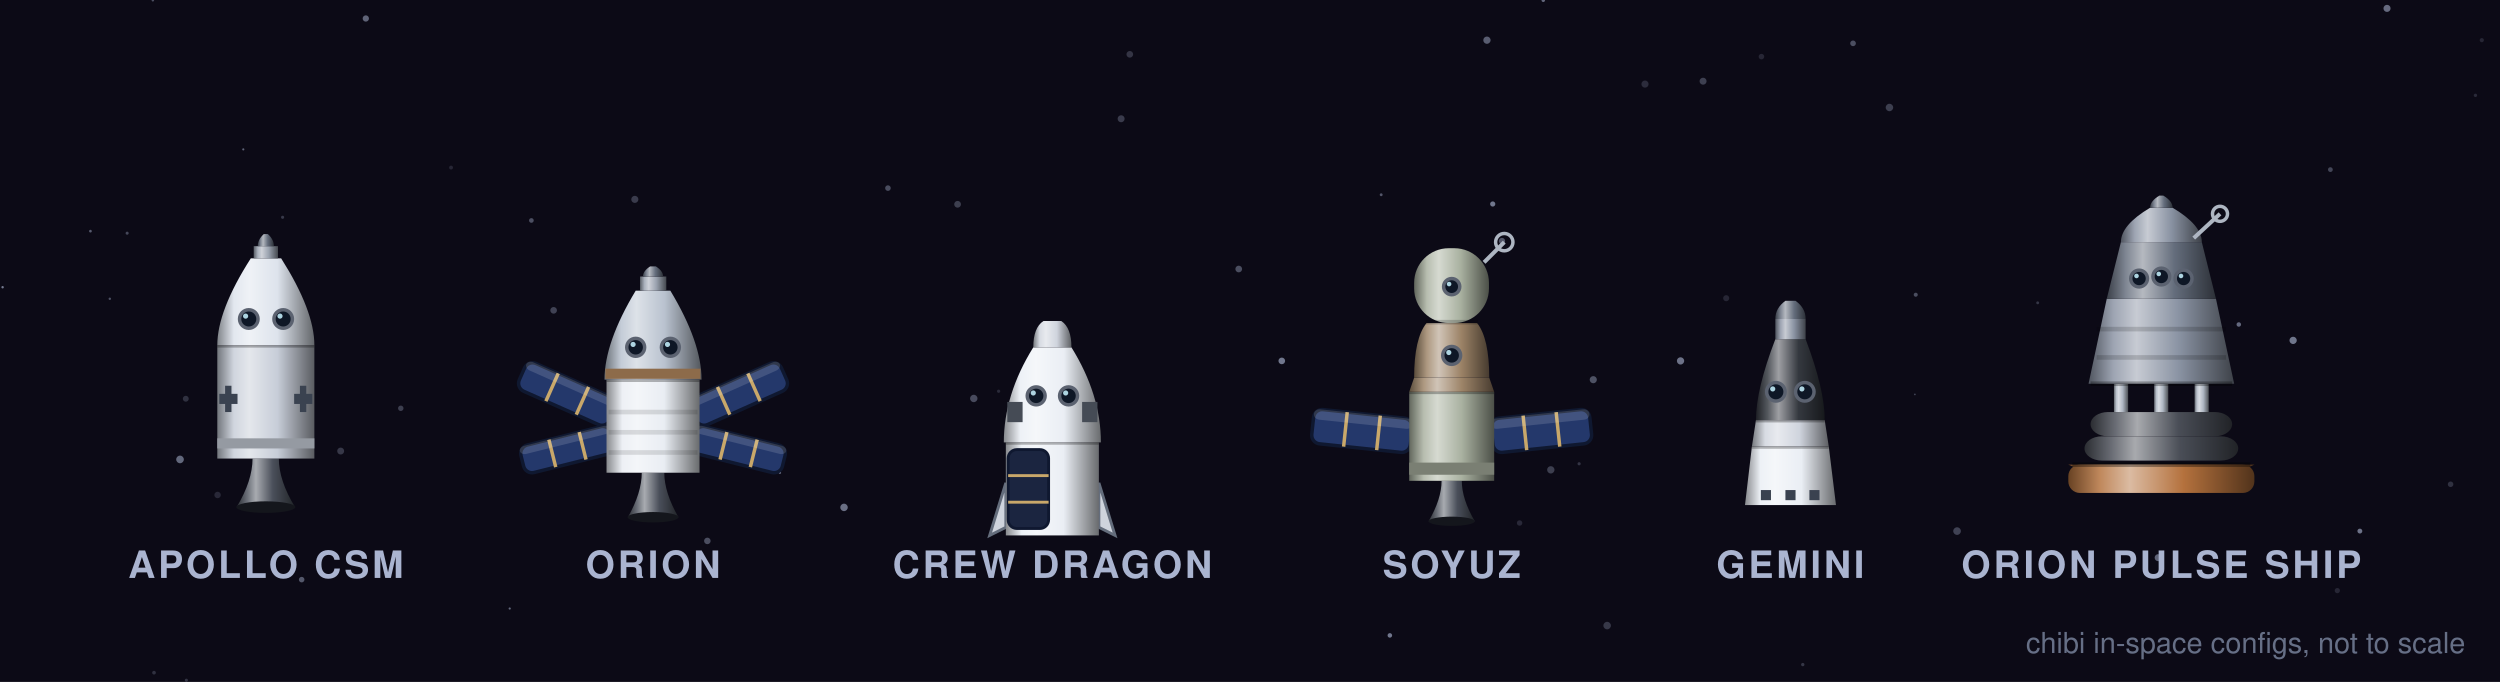
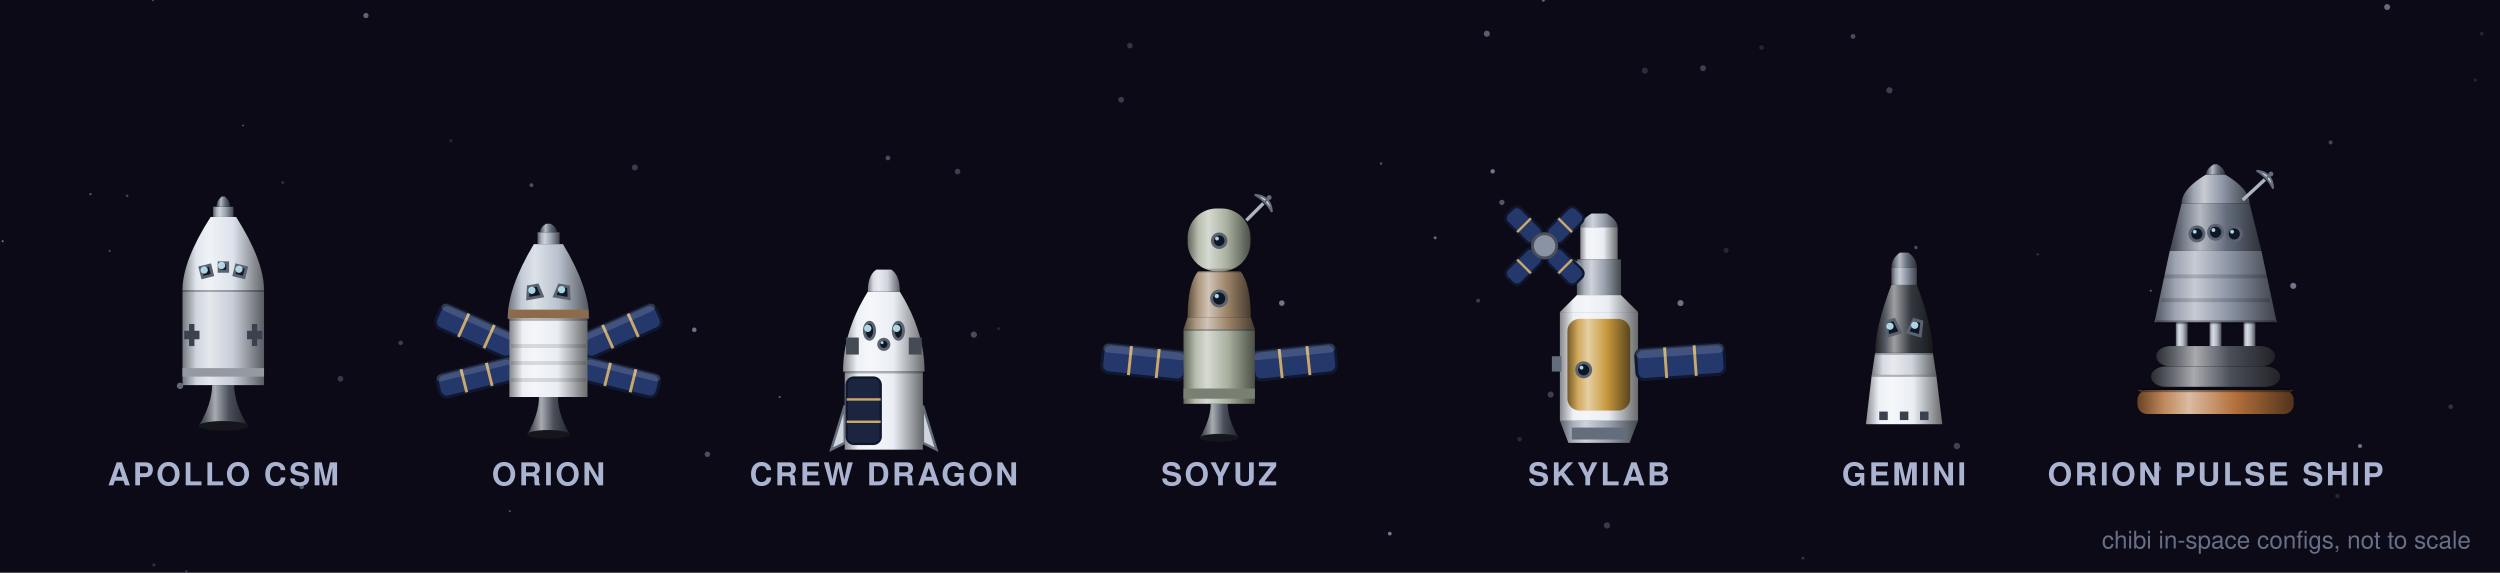
- <svg xmlns="http://www.w3.org/2000/svg" viewBox="0 0 865.2 236" width="865.2" height="236">
+ <svg xmlns="http://www.w3.org/2000/svg" viewBox="0 0 1030.2 236" width="1030.2" height="236">
  <defs>
    <linearGradient id="cap-g4a4f5a" x1="0" y1="0" x2="1" y2="0">
      <stop offset="0" stop-color="#2b2e34" />
      <stop offset="0.17" stop-color="#676b74" />
      <stop offset="0.33" stop-color="#a8abb0" />
      <stop offset="0.62" stop-color="#4a4f5a" />
      <stop offset="1" stop-color="#212428" />
    </linearGradient>
    <linearGradient id="cap-gc7cdd8" x1="0" y1="0" x2="1" y2="0">
      <stop offset="0" stop-color="#73777d" />
      <stop offset="0.17" stop-color="#d0d5de" />
      <stop offset="0.33" stop-color="#e4e7ec" />
      <stop offset="0.62" stop-color="#c7cdd8" />
      <stop offset="1" stop-color="#5a5c61" />
    </linearGradient>
    <linearGradient id="cap-gdde3ec" x1="0" y1="0" x2="1" y2="0">
      <stop offset="0" stop-color="#808489" />
      <stop offset="0.17" stop-color="#e2e7ef" />
      <stop offset="0.33" stop-color="#eff2f6" />
      <stop offset="0.62" stop-color="#dde3ec" />
      <stop offset="1" stop-color="#63666a" />
    </linearGradient>
    <linearGradient id="cap-g9aa2af" x1="0" y1="0" x2="1" y2="0">
      <stop offset="0" stop-color="#595e66" />
      <stop offset="0.17" stop-color="#aab1bc" />
      <stop offset="0.33" stop-color="#cfd2d9" />
      <stop offset="0.62" stop-color="#9aa2af" />
      <stop offset="1" stop-color="#45494f" />
    </linearGradient>
    <linearGradient id="cap-g646d7c" x1="0" y1="0" x2="1" y2="0">
      <stop offset="0" stop-color="#3a3f48" />
      <stop offset="0.17" stop-color="#7d8491" />
      <stop offset="0.33" stop-color="#b5b9c0" />
      <stop offset="0.62" stop-color="#646d7c" />
      <stop offset="1" stop-color="#2d3138" />
    </linearGradient>
    <linearGradient id="cor-g4a4f5a" x1="0" y1="0" x2="1" y2="0">
      <stop offset="0" stop-color="#2b2e34" />
      <stop offset="0.17" stop-color="#676b74" />
      <stop offset="0.33" stop-color="#a8abb0" />
      <stop offset="0.62" stop-color="#4a4f5a" />
      <stop offset="1" stop-color="#212428" />
    </linearGradient>
    <linearGradient id="cor-ge9edf3" x1="0" y1="0" x2="1" y2="0">
      <stop offset="0" stop-color="#87898d" />
      <stop offset="0.17" stop-color="#edf0f5" />
      <stop offset="0.33" stop-color="#f4f6f9" />
      <stop offset="0.62" stop-color="#e9edf3" />
      <stop offset="1" stop-color="#696b6d" />
    </linearGradient>
    <linearGradient id="cor-gb9c2cf" x1="0" y1="0" x2="1" y2="0">
      <stop offset="0" stop-color="#6b7178" />
      <stop offset="0.17" stop-color="#c4ccd7" />
      <stop offset="0.33" stop-color="#dde2e8" />
      <stop offset="0.62" stop-color="#b9c2cf" />
      <stop offset="1" stop-color="#53575d" />
    </linearGradient>
    <linearGradient id="cor-g9aa2af" x1="0" y1="0" x2="1" y2="0">
      <stop offset="0" stop-color="#595e66" />
      <stop offset="0.17" stop-color="#aab1bc" />
      <stop offset="0.33" stop-color="#cfd2d9" />
      <stop offset="0.62" stop-color="#9aa2af" />
      <stop offset="1" stop-color="#45494f" />
    </linearGradient>
    <linearGradient id="cor-g646d7c" x1="0" y1="0" x2="1" y2="0">
      <stop offset="0" stop-color="#3a3f48" />
      <stop offset="0.17" stop-color="#7d8491" />
      <stop offset="0.33" stop-color="#b5b9c0" />
      <stop offset="0.62" stop-color="#646d7c" />
      <stop offset="1" stop-color="#2d3138" />
    </linearGradient>
    <linearGradient id="cdr-geaeef4" x1="0" y1="0" x2="1" y2="0">
      <stop offset="0" stop-color="#888a8e" />
      <stop offset="0.17" stop-color="#edf1f6" />
      <stop offset="0.33" stop-color="#f5f7fa" />
      <stop offset="0.62" stop-color="#eaeef4" />
      <stop offset="1" stop-color="#696b6e" />
    </linearGradient>
    <linearGradient id="cdr-gcfd4dd" x1="0" y1="0" x2="1" y2="0">
      <stop offset="0" stop-color="#787b80" />
      <stop offset="0.17" stop-color="#d7dbe2" />
      <stop offset="0.33" stop-color="#e8eaef" />
      <stop offset="0.62" stop-color="#cfd4dd" />
      <stop offset="1" stop-color="#5d5f63" />
    </linearGradient>
    <linearGradient id="csz-g4a4f5a" x1="0" y1="0" x2="1" y2="0">
      <stop offset="0" stop-color="#2b2e34" />
      <stop offset="0.17" stop-color="#676b74" />
      <stop offset="0.33" stop-color="#a8abb0" />
      <stop offset="0.62" stop-color="#4a4f5a" />
      <stop offset="1" stop-color="#212428" />
    </linearGradient>
    <linearGradient id="csz-ga9b1a0" x1="0" y1="0" x2="1" y2="0">
      <stop offset="0" stop-color="#62675d" />
      <stop offset="0.17" stop-color="#b7bdaf" />
      <stop offset="0.33" stop-color="#d6dad1" />
      <stop offset="0.62" stop-color="#a9b1a0" />
      <stop offset="1" stop-color="#4c5048" />
    </linearGradient>
    <linearGradient id="csz-g9d8468" x1="0" y1="0" x2="1" y2="0">
      <stop offset="0" stop-color="#5b4d3c" />
      <stop offset="0.17" stop-color="#ad9880" />
      <stop offset="0.33" stop-color="#d0c4b7" />
      <stop offset="0.62" stop-color="#9d8468" />
      <stop offset="1" stop-color="#473b2f" />
    </linearGradient>
+     <linearGradient id="csk-g9aa2af" x1="0" y1="0" x2="1" y2="0">
+       <stop offset="0" stop-color="#595e66" />
+       <stop offset="0.17" stop-color="#aab1bc" />
+       <stop offset="0.33" stop-color="#cfd2d9" />
+       <stop offset="0.62" stop-color="#9aa2af" />
+       <stop offset="1" stop-color="#45494f" />
+     </linearGradient>
+     <linearGradient id="csk-ge9edf3" x1="0" y1="0" x2="1" y2="0">
+       <stop offset="0" stop-color="#87898d" />
+       <stop offset="0.17" stop-color="#edf0f5" />
+       <stop offset="0.33" stop-color="#f4f6f9" />
+       <stop offset="0.62" stop-color="#e9edf3" />
+       <stop offset="1" stop-color="#696b6d" />
+     </linearGradient>
+     <linearGradient id="csk-gc99a3f" x1="0" y1="0" x2="1" y2="0">
+       <stop offset="0" stop-color="#755925" />
+       <stop offset="0.17" stop-color="#d2aa5e" />
+       <stop offset="0.33" stop-color="#e5cfa3" />
+       <stop offset="0.62" stop-color="#c99a3f" />
+       <stop offset="1" stop-color="#5a451c" />
+     </linearGradient>
    <linearGradient id="cgm-geaeef4" x1="0" y1="0" x2="1" y2="0">
      <stop offset="0" stop-color="#888a8e" />
      <stop offset="0.17" stop-color="#edf1f6" />
      <stop offset="0.33" stop-color="#f5f7fa" />
      <stop offset="0.62" stop-color="#eaeef4" />
      <stop offset="1" stop-color="#696b6e" />
    </linearGradient>
    <linearGradient id="cgm-gcfd4dd" x1="0" y1="0" x2="1" y2="0">
      <stop offset="0" stop-color="#787b80" />
      <stop offset="0.17" stop-color="#d7dbe2" />
      <stop offset="0.33" stop-color="#e8eaef" />
      <stop offset="0.62" stop-color="#cfd4dd" />
      <stop offset="1" stop-color="#5d5f63" />
    </linearGradient>
    <linearGradient id="cgm-g34383f" x1="0" y1="0" x2="1" y2="0">
      <stop offset="0" stop-color="#1e2025" />
      <stop offset="0.17" stop-color="#54585e" />
      <stop offset="0.33" stop-color="#9e9fa3" />
      <stop offset="0.62" stop-color="#34383f" />
      <stop offset="1" stop-color="#17191c" />
    </linearGradient>
    <linearGradient id="cgm-g8a93a3" x1="0" y1="0" x2="1" y2="0">
      <stop offset="0" stop-color="#50555f" />
      <stop offset="0.17" stop-color="#9da4b2" />
      <stop offset="0.33" stop-color="#c7cbd3" />
      <stop offset="0.62" stop-color="#8a93a3" />
      <stop offset="1" stop-color="#3e4249" />
    </linearGradient>
    <linearGradient id="cgm-g646d7c" x1="0" y1="0" x2="1" y2="0">
      <stop offset="0" stop-color="#3a3f48" />
      <stop offset="0.17" stop-color="#7d8491" />
      <stop offset="0.33" stop-color="#b5b9c0" />
      <stop offset="0.62" stop-color="#646d7c" />
      <stop offset="1" stop-color="#2d3138" />
    </linearGradient>
    <linearGradient id="cop-gb4713d" x1="0" y1="0" x2="1" y2="0">
      <stop offset="0" stop-color="#684223" />
      <stop offset="0.17" stop-color="#c0885c" />
      <stop offset="0.33" stop-color="#dbbba2" />
      <stop offset="0.62" stop-color="#b4713d" />
      <stop offset="1" stop-color="#51331b" />
    </linearGradient>
    <linearGradient id="cop-g4a4e57" x1="0" y1="0" x2="1" y2="0">
      <stop offset="0" stop-color="#2b2d32" />
      <stop offset="0.17" stop-color="#676a72" />
      <stop offset="0.33" stop-color="#a8aaae" />
      <stop offset="0.62" stop-color="#4a4e57" />
      <stop offset="1" stop-color="#212327" />
    </linearGradient>
    <linearGradient id="cop-gaeb6c2" x1="0" y1="0" x2="1" y2="0">
      <stop offset="0" stop-color="#656a71" />
      <stop offset="0.17" stop-color="#bbc2cc" />
      <stop offset="0.33" stop-color="#d8dce2" />
      <stop offset="0.62" stop-color="#aeb6c2" />
      <stop offset="1" stop-color="#4e5257" />
    </linearGradient>
    <linearGradient id="cop-g8a93a3" x1="0" y1="0" x2="1" y2="0">
      <stop offset="0" stop-color="#50555f" />
      <stop offset="0.17" stop-color="#9da4b2" />
      <stop offset="0.33" stop-color="#c7cbd3" />
      <stop offset="0.62" stop-color="#8a93a3" />
      <stop offset="1" stop-color="#3e4249" />
    </linearGradient>
    <linearGradient id="cop-g646d7c" x1="0" y1="0" x2="1" y2="0">
      <stop offset="0" stop-color="#3a3f48" />
      <stop offset="0.17" stop-color="#7d8491" />
      <stop offset="0.33" stop-color="#b5b9c0" />
      <stop offset="0.62" stop-color="#646d7c" />
      <stop offset="1" stop-color="#2d3138" />
    </linearGradient>
  </defs>
-   <rect width="865.2" height="236" fill="#0c0a16" />
-   <circle cx="516.6" cy="70.6" r="0.90" fill="#aab4d0" opacity="0.64" />
-   <circle cx="581.6" cy="124.9" r="1.26" fill="#aab4d0" opacity="0.61" />
-   <circle cx="64.5" cy="235.4" r="0.53" fill="#aab4d0" opacity="0.25" />
-   <circle cx="858.9" cy="13.9" r="0.72" fill="#aab4d0" opacity="0.17" />
-   <circle cx="62.3" cy="159.0" r="1.32" fill="#aab4d0" opacity="0.55" />
-   <circle cx="641.3" cy="15.0" r="0.98" fill="#aab4d0" opacity="0.40" />
-   <circle cx="176.4" cy="210.6" r="0.38" fill="#aab4d0" opacity="0.55" />
-   <circle cx="126.6" cy="6.4" r="1.09" fill="#aab4d0" opacity="0.52" />
-   <circle cx="746.9" cy="193.0" r="1.22" fill="#aab4d0" opacity="0.52" />
-   <circle cx="31.3" cy="80.0" r="0.47" fill="#aab4d0" opacity="0.48" />
-   <circle cx="331.4" cy="70.7" r="1.17" fill="#aab4d0" opacity="0.31" />
-   <circle cx="756.6" cy="131.7" r="0.52" fill="#aab4d0" opacity="0.38" />
-   <circle cx="496.7" cy="98.0" r="0.63" fill="#aab4d0" opacity="0.57" />
-   <circle cx="519.8" cy="83.4" r="1.09" fill="#aab4d0" opacity="0.44" />
-   <circle cx="345.6" cy="135.4" r="0.56" fill="#aab4d0" opacity="0.19" />
-   <circle cx="511.6" cy="123.9" r="0.80" fill="#aab4d0" opacity="0.30" />
-   <circle cx="391.0" cy="18.8" r="1.15" fill="#aab4d0" opacity="0.25" />
-   <circle cx="104.4" cy="200.6" r="0.96" fill="#aab4d0" opacity="0.46" />
-   <circle cx="806.5" cy="58.7" r="0.83" fill="#aab4d0" opacity="0.35" />
-   <circle cx="546.5" cy="160.5" r="0.55" fill="#aab4d0" opacity="0.25" />
-   <circle cx="534.1" cy="0.1" r="0.61" fill="#aab4d0" opacity="0.54" />
-   <circle cx="663.0" cy="102.0" r="0.70" fill="#aab4d0" opacity="0.40" />
-   <circle cx="219.7" cy="69.0" r="1.23" fill="#aab4d0" opacity="0.29" />
-   <circle cx="514.6" cy="13.9" r="1.26" fill="#aab4d0" opacity="0.49" />
-   <circle cx="388.0" cy="41.1" r="1.21" fill="#aab4d0" opacity="0.29" />
-   <circle cx="191.6" cy="107.4" r="1.15" fill="#aab4d0" opacity="0.33" />
-   <circle cx="0.9" cy="99.4" r="0.42" fill="#aab4d0" opacity="0.65" />
-   <circle cx="240.2" cy="135.9" r="0.95" fill="#aab4d0" opacity="0.60" />
-   <circle cx="623.9" cy="230.0" r="0.58" fill="#aab4d0" opacity="0.26" />
-   <circle cx="428.7" cy="93.1" r="1.16" fill="#aab4d0" opacity="0.40" />
-   <circle cx="816.7" cy="183.8" r="0.85" fill="#aab4d0" opacity="0.61" />
-   <circle cx="337.0" cy="137.9" r="1.28" fill="#aab4d0" opacity="0.38" />
-   <circle cx="292.1" cy="175.6" r="1.29" fill="#aab4d0" opacity="0.59" />
-   <circle cx="156.1" cy="58.0" r="0.67" fill="#aab4d0" opacity="0.17" />
-   <circle cx="117.9" cy="156.1" r="1.20" fill="#aab4d0" opacity="0.27" />
-   <circle cx="478.0" cy="67.4" r="0.50" fill="#aab4d0" opacity="0.45" />
-   <circle cx="556.2" cy="216.5" r="1.30" fill="#aab4d0" opacity="0.27" />
-   <circle cx="589.4" cy="28.1" r="1.21" fill="#aab4d0" opacity="0.32" />
-   <circle cx="269.9" cy="163.6" r="0.42" fill="#aab4d0" opacity="0.57" />
-   <circle cx="307.3" cy="65.1" r="0.97" fill="#aab4d0" opacity="0.39" />
-   <circle cx="481.0" cy="219.9" r="0.79" fill="#aab4d0" opacity="0.64" />
-   <circle cx="64.3" cy="138.0" r="1.02" fill="#aab4d0" opacity="0.23" />
-   <circle cx="525.9" cy="181.0" r="0.94" fill="#aab4d0" opacity="0.18" />
-   <circle cx="774.8" cy="112.3" r="0.78" fill="#aab4d0" opacity="0.56" />
-   <circle cx="653.9" cy="37.2" r="1.29" fill="#aab4d0" opacity="0.31" />
-   <circle cx="84.2" cy="51.7" r="0.37" fill="#aab4d0" opacity="0.53" />
-   <circle cx="662.7" cy="136.5" r="0.31" fill="#aab4d0" opacity="0.35" />
-   <circle cx="705.2" cy="104.8" r="0.50" fill="#aab4d0" opacity="0.26" />
-   <circle cx="138.7" cy="141.3" r="0.94" fill="#aab4d0" opacity="0.31" />
-   <circle cx="569.3" cy="29.1" r="1.24" fill="#aab4d0" opacity="0.20" />
-   <circle cx="856.7" cy="33.0" r="0.58" fill="#aab4d0" opacity="0.19" />
-   <circle cx="597.4" cy="103.2" r="1.05" fill="#aab4d0" opacity="0.17" />
-   <circle cx="52.9" cy="0.1" r="0.43" fill="#aab4d0" opacity="0.40" />
-   <circle cx="53.3" cy="232.8" r="0.64" fill="#aab4d0" opacity="0.23" />
-   <circle cx="183.9" cy="76.3" r="0.81" fill="#aab4d0" opacity="0.41" />
-   <circle cx="848.1" cy="167.6" r="0.96" fill="#aab4d0" opacity="0.23" />
-   <circle cx="244.8" cy="187.2" r="1.13" fill="#aab4d0" opacity="0.40" />
-   <circle cx="75.3" cy="171.3" r="1.12" fill="#aab4d0" opacity="0.18" />
-   <circle cx="97.8" cy="75.2" r="0.54" fill="#aab4d0" opacity="0.28" />
-   <circle cx="551.4" cy="131.4" r="1.24" fill="#aab4d0" opacity="0.42" />
-   <circle cx="744.3" cy="119.8" r="0.44" fill="#aab4d0" opacity="0.47" />
-   <circle cx="443.6" cy="124.9" r="1.15" fill="#aab4d0" opacity="0.64" />
-   <circle cx="536.7" cy="162.6" r="1.27" fill="#aab4d0" opacity="0.31" />
-   <circle cx="793.6" cy="117.8" r="1.26" fill="#aab4d0" opacity="0.63" />
-   <circle cx="808.9" cy="204.4" r="0.90" fill="#aab4d0" opacity="0.17" />
-   <circle cx="609.6" cy="19.6" r="0.96" fill="#aab4d0" opacity="0.17" />
-   <circle cx="826.1" cy="2.9" r="1.23" fill="#aab4d0" opacity="0.57" />
-   <circle cx="38.0" cy="103.4" r="0.42" fill="#aab4d0" opacity="0.41" />
-   <circle cx="44.0" cy="80.7" r="0.53" fill="#aab4d0" opacity="0.36" />
-   <circle cx="677.3" cy="183.8" r="1.32" fill="#aab4d0" opacity="0.33" />
+   <rect width="1030.2" height="236" fill="#0c0a16" />
+   <circle cx="615.1" cy="70.6" r="0.90" fill="#aab4d0" opacity="0.64" />
+   <circle cx="692.5" cy="124.9" r="1.26" fill="#aab4d0" opacity="0.61" />
+   <circle cx="76.8" cy="235.4" r="0.53" fill="#aab4d0" opacity="0.25" />
+   <circle cx="1022.7" cy="13.9" r="0.72" fill="#aab4d0" opacity="0.17" />
+   <circle cx="74.2" cy="159.0" r="1.32" fill="#aab4d0" opacity="0.55" />
+   <circle cx="763.6" cy="15.0" r="0.98" fill="#aab4d0" opacity="0.40" />
+   <circle cx="210.1" cy="210.6" r="0.38" fill="#aab4d0" opacity="0.55" />
+   <circle cx="150.8" cy="6.4" r="1.09" fill="#aab4d0" opacity="0.52" />
+   <circle cx="889.3" cy="193.0" r="1.22" fill="#aab4d0" opacity="0.52" />
+   <circle cx="37.3" cy="80.0" r="0.47" fill="#aab4d0" opacity="0.48" />
+   <circle cx="394.6" cy="70.7" r="1.17" fill="#aab4d0" opacity="0.31" />
+   <circle cx="900.9" cy="131.7" r="0.52" fill="#aab4d0" opacity="0.38" />
+   <circle cx="591.4" cy="98.0" r="0.63" fill="#aab4d0" opacity="0.57" />
+   <circle cx="618.9" cy="83.4" r="1.09" fill="#aab4d0" opacity="0.44" />
+   <circle cx="411.5" cy="135.4" r="0.56" fill="#aab4d0" opacity="0.19" />
+   <circle cx="609.1" cy="123.9" r="0.80" fill="#aab4d0" opacity="0.30" />
+   <circle cx="465.6" cy="18.8" r="1.15" fill="#aab4d0" opacity="0.25" />
+   <circle cx="124.3" cy="200.6" r="0.96" fill="#aab4d0" opacity="0.46" />
+   <circle cx="960.4" cy="58.7" r="0.83" fill="#aab4d0" opacity="0.35" />
+   <circle cx="650.7" cy="160.5" r="0.55" fill="#aab4d0" opacity="0.25" />
+   <circle cx="636.0" cy="0.1" r="0.61" fill="#aab4d0" opacity="0.54" />
+   <circle cx="789.5" cy="102.0" r="0.70" fill="#aab4d0" opacity="0.40" />
+   <circle cx="261.6" cy="69.0" r="1.23" fill="#aab4d0" opacity="0.29" />
+   <circle cx="612.7" cy="13.9" r="1.26" fill="#aab4d0" opacity="0.49" />
+   <circle cx="462.0" cy="41.1" r="1.21" fill="#aab4d0" opacity="0.29" />
+   <circle cx="228.1" cy="107.4" r="1.15" fill="#aab4d0" opacity="0.33" />
+   <circle cx="1.1" cy="99.4" r="0.42" fill="#aab4d0" opacity="0.65" />
+   <circle cx="286.1" cy="135.9" r="0.95" fill="#aab4d0" opacity="0.60" />
+   <circle cx="742.9" cy="230.0" r="0.58" fill="#aab4d0" opacity="0.26" />
+   <circle cx="510.4" cy="93.1" r="1.16" fill="#aab4d0" opacity="0.40" />
+   <circle cx="972.5" cy="183.8" r="0.85" fill="#aab4d0" opacity="0.61" />
+   <circle cx="401.3" cy="137.9" r="1.28" fill="#aab4d0" opacity="0.38" />
+   <circle cx="347.8" cy="175.6" r="1.29" fill="#aab4d0" opacity="0.59" />
+   <circle cx="185.8" cy="58.0" r="0.67" fill="#aab4d0" opacity="0.17" />
+   <circle cx="140.3" cy="156.1" r="1.20" fill="#aab4d0" opacity="0.27" />
+   <circle cx="569.1" cy="67.4" r="0.50" fill="#aab4d0" opacity="0.45" />
+   <circle cx="662.2" cy="216.5" r="1.30" fill="#aab4d0" opacity="0.27" />
+   <circle cx="701.8" cy="28.1" r="1.21" fill="#aab4d0" opacity="0.32" />
+   <circle cx="321.3" cy="163.6" r="0.42" fill="#aab4d0" opacity="0.57" />
+   <circle cx="365.9" cy="65.1" r="0.97" fill="#aab4d0" opacity="0.39" />
+   <circle cx="572.7" cy="219.9" r="0.79" fill="#aab4d0" opacity="0.64" />
+   <circle cx="76.6" cy="138.0" r="1.02" fill="#aab4d0" opacity="0.23" />
+   <circle cx="626.2" cy="181.0" r="0.94" fill="#aab4d0" opacity="0.18" />
+   <circle cx="922.6" cy="112.3" r="0.78" fill="#aab4d0" opacity="0.56" />
+   <circle cx="778.6" cy="37.2" r="1.29" fill="#aab4d0" opacity="0.31" />
+   <circle cx="100.2" cy="51.7" r="0.37" fill="#aab4d0" opacity="0.53" />
+   <circle cx="789.1" cy="136.5" r="0.31" fill="#aab4d0" opacity="0.35" />
+   <circle cx="839.7" cy="104.8" r="0.50" fill="#aab4d0" opacity="0.26" />
+   <circle cx="165.1" cy="141.3" r="0.94" fill="#aab4d0" opacity="0.31" />
+   <circle cx="677.8" cy="29.1" r="1.24" fill="#aab4d0" opacity="0.20" />
+   <circle cx="1020.0" cy="33.0" r="0.58" fill="#aab4d0" opacity="0.19" />
+   <circle cx="711.3" cy="103.2" r="1.05" fill="#aab4d0" opacity="0.17" />
+   <circle cx="63.0" cy="0.1" r="0.43" fill="#aab4d0" opacity="0.40" />
+   <circle cx="63.4" cy="232.8" r="0.64" fill="#aab4d0" opacity="0.23" />
+   <circle cx="219.0" cy="76.3" r="0.81" fill="#aab4d0" opacity="0.41" />
+   <circle cx="1009.9" cy="167.6" r="0.96" fill="#aab4d0" opacity="0.23" />
+   <circle cx="291.5" cy="187.2" r="1.13" fill="#aab4d0" opacity="0.40" />
+   <circle cx="89.6" cy="171.3" r="1.12" fill="#aab4d0" opacity="0.18" />
+   <circle cx="116.5" cy="75.2" r="0.54" fill="#aab4d0" opacity="0.28" />
+   <circle cx="656.5" cy="131.4" r="1.24" fill="#aab4d0" opacity="0.42" />
+   <circle cx="886.3" cy="119.8" r="0.44" fill="#aab4d0" opacity="0.47" />
+   <circle cx="528.2" cy="124.9" r="1.15" fill="#aab4d0" opacity="0.64" />
+   <circle cx="639.0" cy="162.6" r="1.27" fill="#aab4d0" opacity="0.31" />
+   <circle cx="945.0" cy="117.8" r="1.26" fill="#aab4d0" opacity="0.63" />
+   <circle cx="963.2" cy="204.4" r="0.90" fill="#aab4d0" opacity="0.17" />
+   <circle cx="725.9" cy="19.6" r="0.96" fill="#aab4d0" opacity="0.17" />
+   <circle cx="983.7" cy="2.9" r="1.23" fill="#aab4d0" opacity="0.57" />
+   <circle cx="45.2" cy="103.4" r="0.42" fill="#aab4d0" opacity="0.41" />
+   <circle cx="52.4" cy="80.7" r="0.53" fill="#aab4d0" opacity="0.36" />
+   <circle cx="806.4" cy="183.8" r="1.32" fill="#aab4d0" opacity="0.33" />
  <g transform="translate(64.0,77.0)">
    <path d="M23.4 81.7 L32.5 81.7 Q32.5 89.3 38.1 98.5 L17.9 98.5 Q23.4 89.3 23.4 81.7 Z" fill="url(#cap-g4a4f5a)" />
    <ellipse cx="28.0" cy="98.5" rx="10.2" ry="2.0" fill="#14161c" />
    <rect x="11.2" y="42.5" width="33.6" height="39.2" fill="url(#cap-gc7cdd8)" />
    <rect x="11.2" y="41.7" width="33.6" height="1.6" fill="#000" opacity="0.28" />
    <rect x="11.9" y="59.3" width="6.3" height="3.5" fill="#3a4250" opacity="1" />
    <rect x="13.9" y="56.5" width="2.2" height="9.1" fill="#3a4250" opacity="1" />
    <rect x="37.8" y="59.3" width="6.3" height="3.5" fill="#3a4250" opacity="1" />
    <rect x="39.8" y="56.5" width="2.2" height="9.1" fill="#3a4250" opacity="1" />
    <rect x="11.2" y="74.7" width="33.6" height="3.5" fill="#959aa2" opacity="1" />
    <path d="M11.2 42.5 Q11.2 30.5 22.8 12.4 L33.3 12.4 Q44.8 30.5 44.8 42.5 Z" fill="url(#cap-gdde3ec)" />
-     <circle cx="22.1" cy="33.4" r="3.2" fill="#0e1726" stroke="#5b6270" stroke-width="1.2" />
-     <circle cx="21.0" cy="32.4" r="0.9" fill="#bfe9f5" opacity="0.9" />
-     <circle cx="34.0" cy="33.4" r="3.2" fill="#0e1726" stroke="#5b6270" stroke-width="1.2" />
-     <circle cx="32.9" cy="32.4" r="0.9" fill="#bfe9f5" opacity="0.9" />
+     <g transform="rotate(-14 21.0 34.8)">
+       <path d="M18.9 36.9 L23.1 36.9 L23.1 32.7 L18.9 32.7 Z" fill="#0e1726" stroke="#5b6270" stroke-width="1.2" />
+       <circle cx="20.3" cy="34.1" r="1.5" fill="#bfe9f5" opacity="0.9" />
+     </g>
+     <g transform="rotate(14 35.0 34.8)">
+       <path d="M32.9 36.9 L37.1 36.9 L37.1 32.7 L32.9 32.7 Z" fill="#0e1726" stroke="#5b6270" stroke-width="1.2" />
+       <circle cx="34.3" cy="34.1" r="1.5" fill="#bfe9f5" opacity="0.9" />
+     </g>
+     <g transform="rotate(0 28.0 33.1)">
+       <path d="M26.3 34.8 L29.8 34.8 L29.8 31.3 L26.3 31.3 Z" fill="#0e1726" stroke="#5b6270" stroke-width="1.2" />
+       <circle cx="27.3" cy="32.4" r="1.5" fill="#bfe9f5" opacity="0.9" />
+     </g>
    <rect x="23.8" y="8.2" width="8.4" height="4.2" fill="url(#cap-g9aa2af)" />
    <path d="M25.2 8.2 Q25.2 5.9 27.3 4.0 L28.7 4.0 Q30.8 5.9 30.8 8.2 Z" fill="url(#cap-g646d7c)" />
  </g>
  <text x="92.0" y="200" font-family="Helvetica, Arial, sans-serif" font-size="13" font-weight="600" letter-spacing="1" fill="#aab4d0" text-anchor="middle">APOLLO CSM</text>
  <g transform="translate(170.0,84.0)">
    <path d="M52.1 79.6 L59.9 79.6 Q59.9 86.5 64.8 95.0 L47.3 95.0 Q52.1 86.5 52.1 79.6 Z" fill="url(#cor-g4a4f5a)" />
    <ellipse cx="56.0" cy="95.0" rx="8.8" ry="1.8" fill="#14161c" />
    <g transform="rotate(24 42.0 59.3)">
      <rect x="7.7" y="54.1" width="34.3" height="10.5" rx="3" fill="#24386b" stroke="#0f1830" stroke-width="1.2" />
      <line x1="30.6" y1="54.1" x2="30.6" y2="64.6" stroke="#c9a86a" stroke-width="1.2" />
      <line x1="19.1" y1="54.1" x2="19.1" y2="64.6" stroke="#c9a86a" stroke-width="1.2" />
      <rect x="7.7" y="54.1" width="34.3" height="3.1" rx="2" fill="#fff" opacity="0.14" />
    </g>
    <g transform="rotate(-14 42.0 67.7)">
      <rect x="9.8" y="62.8" width="32.2" height="9.8" rx="3" fill="#24386b" stroke="#0f1830" stroke-width="1.2" />
      <line x1="31.3" y1="62.8" x2="31.3" y2="72.6" stroke="#c9a86a" stroke-width="1.2" />
      <line x1="20.5" y1="62.8" x2="20.5" y2="72.6" stroke="#c9a86a" stroke-width="1.2" />
      <rect x="9.8" y="62.8" width="32.2" height="2.9" rx="2" fill="#fff" opacity="0.14" />
    </g>
    <g transform="rotate(-24 70.0 59.3)">
      <rect x="70.0" y="54.1" width="34.3" height="10.5" rx="3" fill="#24386b" stroke="#0f1830" stroke-width="1.2" />
      <line x1="81.4" y1="54.1" x2="81.4" y2="64.6" stroke="#c9a86a" stroke-width="1.2" />
      <line x1="92.9" y1="54.1" x2="92.9" y2="64.6" stroke="#c9a86a" stroke-width="1.2" />
      <rect x="70.0" y="54.1" width="34.3" height="3.1" rx="2" fill="#fff" opacity="0.14" />
    </g>
    <g transform="rotate(14 70.0 67.7)">
      <rect x="70.0" y="62.8" width="32.2" height="9.8" rx="3" fill="#24386b" stroke="#0f1830" stroke-width="1.2" />
      <line x1="80.7" y1="62.8" x2="80.7" y2="72.6" stroke="#c9a86a" stroke-width="1.2" />
      <line x1="91.5" y1="62.8" x2="91.5" y2="72.6" stroke="#c9a86a" stroke-width="1.2" />
      <rect x="70.0" y="62.8" width="32.2" height="2.9" rx="2" fill="#fff" opacity="0.14" />
    </g>
    <rect x="39.9" y="47.4" width="32.2" height="32.2" fill="url(#cor-ge9edf3)" />
    <rect x="40.6" y="71.8" width="30.8" height="1.6" fill="#000" opacity="0.12" />
    <rect x="40.6" y="64.8" width="30.8" height="1.6" fill="#000" opacity="0.12" />
    <rect x="40.6" y="57.8" width="30.8" height="1.6" fill="#000" opacity="0.12" />
    <rect x="39.9" y="46.6" width="32.2" height="1.6" fill="#000" opacity="0.28" />
    <path d="M39.2 47.4 Q39.2 34.5 50.0 16.6 L62.0 16.6 Q72.8 34.5 72.8 47.4 Z" fill="url(#cor-gb9c2cf)" />
    <rect x="39.5" y="43.6" width="32.9" height="3.5" fill="#8d6b4a" opacity="1" />
-     <circle cx="50.0" cy="36.2" r="3.1" fill="#0e1726" stroke="#5b6270" stroke-width="1.2" />
-     <circle cx="49.1" cy="35.2" r="0.9" fill="#bfe9f5" opacity="0.9" />
-     <circle cx="62.0" cy="36.2" r="3.1" fill="#0e1726" stroke="#5b6270" stroke-width="1.2" />
-     <circle cx="61.0" cy="35.2" r="0.9" fill="#bfe9f5" opacity="0.9" />
+     <g transform="rotate(-10 50.0 36.2)">
+       <path d="M48.1 33.8 L52.0 33.8 L53.1 38.6 L47.0 38.6 Z" fill="#0e1726" stroke="#5b6270" stroke-width="1.2" />
+       <circle cx="49.3" cy="35.5" r="1.5" fill="#bfe9f5" opacity="0.9" />
+     </g>
+     <g transform="rotate(10 62.0 36.2)">
+       <path d="M60.0 33.8 L63.9 33.8 L65.0 38.6 L58.9 38.6 Z" fill="#0e1726" stroke="#5b6270" stroke-width="1.2" />
+       <circle cx="61.3" cy="35.5" r="1.5" fill="#bfe9f5" opacity="0.9" />
+     </g>
    <rect x="51.5" y="11.7" width="9.1" height="4.9" fill="url(#cor-g9aa2af)" />
    <path d="M52.5 11.7 Q52.5 9.8 55.0 8.2 L57.0 8.2 Q59.5 9.8 59.5 11.7 Z" fill="url(#cor-g646d7c)" />
  </g>
  <text x="226.0" y="200" font-family="Helvetica, Arial, sans-serif" font-size="13" font-weight="600" letter-spacing="1" fill="#aab4d0" text-anchor="middle">ORION</text>
  <g transform="translate(334.7,93.8)">
    <path d="M13.4 88.7 L7.8 91.5 L13.4 73.3 Z" fill="#cfd4dd" stroke="#646d7c" stroke-width="1" />
    <path d="M45.6 88.7 L51.2 91.5 L45.6 73.3 Z" fill="#cfd4dd" stroke="#646d7c" stroke-width="1" />
    <rect x="13.4" y="59.3" width="32.2" height="32.2" fill="url(#cdr-geaeef4)" />
    <rect x="14.2" y="61.8" width="14.0" height="27.3" rx="3" fill="#1b2540" stroke="#0f1830" stroke-width="1" />
    <line x1="14.2" y1="80.0" x2="28.2" y2="80.0" stroke="#c9a86a" stroke-width="1" />
    <line x1="14.2" y1="70.8" x2="28.2" y2="70.8" stroke="#c9a86a" stroke-width="1" />
    <rect x="13.4" y="58.5" width="32.2" height="1.6" fill="#000" opacity="0.28" />
    <rect x="13.1" y="55.1" width="32.9" height="3.9" fill="#454b55" opacity="1" />
    <path d="M12.7 59.3 Q12.7 42.8 22.9 26.4 L36.1 26.4 Q46.3 42.8 46.3 59.3 Z" fill="url(#cdr-geaeef4)" />
    <rect x="13.9" y="45.3" width="5.3" height="7.0" fill="#454b55" opacity="1" />
    <rect x="39.8" y="45.3" width="5.3" height="7.0" fill="#454b55" opacity="1" />
-     <circle cx="23.9" cy="43.2" r="3.1" fill="#0e1726" stroke="#5b6270" stroke-width="1.2" />
-     <circle cx="22.9" cy="42.2" r="0.9" fill="#bfe9f5" opacity="0.9" />
-     <circle cx="35.1" cy="43.2" r="3.1" fill="#0e1726" stroke="#5b6270" stroke-width="1.2" />
-     <circle cx="34.1" cy="42.2" r="0.9" fill="#bfe9f5" opacity="0.9" />
+     <ellipse cx="23.6" cy="42.5" rx="2.1" ry="3.5" fill="#0e1726" stroke="#5b6270" stroke-width="1.2" />
+     <circle cx="22.9" cy="41.5" r="1.5" fill="#bfe9f5" opacity="0.9" />
+     <ellipse cx="35.5" cy="42.5" rx="2.1" ry="3.5" fill="#0e1726" stroke="#5b6270" stroke-width="1.2" />
+     <circle cx="34.8" cy="41.5" r="1.5" fill="#bfe9f5" opacity="0.9" />
+     <circle cx="29.5" cy="48.1" r="2.1" fill="#0e1726" stroke="#5b6270" stroke-width="1.2" />
+     <circle cx="28.8" cy="47.4" r="0.6" fill="#bfe9f5" opacity="0.9" />
    <path d="M22.9 26.4 Q22.9 19.6 26.4 17.3 L32.6 17.3 Q36.1 19.6 36.1 26.4 Z" fill="url(#cdr-gcfd4dd)" />
  </g>
  <text x="364.2" y="200" font-family="Helvetica, Arial, sans-serif" font-size="13" font-weight="600" letter-spacing="1" fill="#aab4d0" text-anchor="middle">CREW DRAGON</text>
  <g transform="translate(446.4,77.7)">
    <path d="M52.5 88.7 L59.5 88.7 Q59.5 95.0 64.0 102.7 L48.0 102.7 Q52.5 95.0 52.5 88.7 Z" fill="url(#csz-g4a4f5a)" />
    <ellipse cx="56.0" cy="102.7" rx="8.0" ry="1.6" fill="#14161c" />
    <g transform="rotate(6 42.0 73.3)">
      <rect x="7.7" y="67.3" width="34.3" height="11.9" rx="3" fill="#24386b" stroke="#0f1830" stroke-width="1.2" />
      <line x1="30.6" y1="67.3" x2="30.6" y2="79.3" stroke="#c9a86a" stroke-width="1.2" />
      <line x1="19.1" y1="67.3" x2="19.1" y2="79.3" stroke="#c9a86a" stroke-width="1.2" />
      <rect x="7.7" y="67.3" width="34.3" height="3.6" rx="2" fill="#fff" opacity="0.14" />
    </g>
    <g transform="rotate(-6 70.0 73.3)">
      <rect x="70.0" y="67.3" width="34.3" height="11.9" rx="3" fill="#24386b" stroke="#0f1830" stroke-width="1.2" />
      <line x1="81.4" y1="67.3" x2="81.4" y2="79.3" stroke="#c9a86a" stroke-width="1.2" />
      <line x1="92.9" y1="67.3" x2="92.9" y2="79.3" stroke="#c9a86a" stroke-width="1.2" />
      <rect x="70.0" y="67.3" width="34.3" height="3.6" rx="2" fill="#fff" opacity="0.14" />
    </g>
    <rect x="41.3" y="57.9" width="29.4" height="30.8" fill="url(#csz-ga9b1a0)" />
    <rect x="41.3" y="82.4" width="29.4" height="4.2" fill="#7a7f73" opacity="1" />
    <rect x="41.3" y="57.1" width="29.4" height="1.6" fill="#000" opacity="0.28" />
    <path d="M43.0 53.0 L69.0 53.0 L70.7 57.9 L41.3 57.9 Z" fill="url(#csz-g9d8468)" />
    <path d="M43.0 53.0 Q43.0 39.4 47.3 34.1 L64.8 34.1 Q69.0 39.4 69.0 53.0 Z" fill="url(#csz-g9d8468)" />
    <circle cx="56.0" cy="45.3" r="3.1" fill="#0e1726" stroke="#5b6270" stroke-width="1.2" />
    <circle cx="55.0" cy="44.3" r="0.9" fill="#bfe9f5" opacity="0.9" />
    <rect x="43.0" y="8.2" width="25.9" height="25.9" rx="12" fill="url(#csz-ga9b1a0)" />
    <rect x="46.9" y="33.0" width="18.2" height="1.6" fill="#000" opacity="0.2" />
    <circle cx="56.0" cy="21.5" r="2.8" fill="#0e1726" stroke="#5b6270" stroke-width="1.2" />
    <circle cx="55.1" cy="20.6" r="0.8" fill="#bfe9f5" opacity="0.9" />
    <path d="M67.2 13.1 L74.2 6.1" stroke="#aeb6c2" stroke-width="1.4" />
-     <circle cx="74.2" cy="6.1" r="3" fill="none" stroke="#aeb6c2" stroke-width="1.2" />
+     <g transform="translate(74.2,6.1) rotate(45.0)">
+       <path d="M-5 0 Q0 -4.4 5 0 Q0 -1.5 -5 0 Z" fill="#cfd4dd" stroke="#646d7c" stroke-width="0.8" />
+       <line x1="0" y1="-3.2" x2="0" y2="-0.6" stroke="#646d7c" stroke-width="0.9" />
+       <circle cx="0" cy="-3.4" r="1" fill="#646d7c" />
+     </g>
  </g>
  <text x="502.4" y="200" font-family="Helvetica, Arial, sans-serif" font-size="13" font-weight="600" letter-spacing="1" fill="#aab4d0" text-anchor="middle">SOYUZ</text>
-   <g transform="translate(595.1,97.3)">
+   <g transform="translate(594.4,73.5)">
+     <path d="M48.4 99.9 L80.6 99.9 L77.1 109.0 L51.9 109.0 Z" fill="url(#csk-g9aa2af)" />
+     <rect x="53.3" y="102.7" width="22.4" height="4.9" fill="#646d7c" opacity="1" />
+     <rect x="48.4" y="55.1" width="32.2" height="44.8" fill="url(#csk-ge9edf3)" />
+     <rect x="51.5" y="57.9" width="25.9" height="37.8" rx="5" fill="url(#csk-gc99a3f)" />
+     <circle cx="58.2" cy="78.9" r="2.9" fill="#0e1726" stroke="#5b6270" stroke-width="1.2" />
+     <circle cx="57.3" cy="78.0" r="0.8" fill="#bfe9f5" opacity="0.9" />
+     <g transform="rotate(-4 79.9 76.8)">
+       <rect x="79.9" y="70.5" width="36.4" height="12.6" rx="3" fill="#24386b" stroke="#0f1830" stroke-width="1.2" />
+       <line x1="92.0" y1="70.5" x2="92.0" y2="83.1" stroke="#c9a86a" stroke-width="1.2" />
+       <line x1="104.2" y1="70.5" x2="104.2" y2="83.1" stroke="#c9a86a" stroke-width="1.2" />
+       <rect x="79.9" y="70.5" width="36.4" height="3.8" rx="2" fill="#fff" opacity="0.14" />
+     </g>
+     <rect x="45.1" y="73.3" width="3.9" height="6.3" fill="#646d7c" opacity="1" />
+     <path d="M55.4 48.1 L73.6 48.1 L80.6 55.1 L48.4 55.1 Z" fill="url(#csk-ge9edf3)" />
+     <rect x="55.4" y="33.4" width="18.2" height="14.7" fill="url(#csk-g9aa2af)" />
+     <rect x="56.8" y="20.1" width="15.4" height="13.3" fill="url(#csk-ge9edf3)" />
+     <path d="M56.8 20.1 Q56.8 17.3 61.4 14.5 L67.7 14.5 Q72.2 17.3 72.2 20.1 Z" fill="url(#csk-g9aa2af)" />
+     <path d="M56.8 36.2 L42.1 27.8" stroke="#8a93a3" stroke-width="2" />
+     <g transform="rotate(45 42.1 27.8)">
+       <rect x="46.1" y="23.8" width="16.1" height="8" rx="2.5" fill="#24386b" stroke="#0f1830" stroke-width="1" />
+       <line x1="54.1" y1="23.8" x2="54.1" y2="31.8" stroke="#c9a86a" stroke-width="1" />
+     </g>
+     <g transform="rotate(135 42.1 27.8)">
+       <rect x="46.1" y="23.8" width="16.1" height="8" rx="2.5" fill="#24386b" stroke="#0f1830" stroke-width="1" />
+       <line x1="54.1" y1="23.8" x2="54.1" y2="31.8" stroke="#c9a86a" stroke-width="1" />
+     </g>
+     <g transform="rotate(225 42.1 27.8)">
+       <rect x="46.1" y="23.8" width="16.1" height="8" rx="2.5" fill="#24386b" stroke="#0f1830" stroke-width="1" />
+       <line x1="54.1" y1="23.8" x2="54.1" y2="31.8" stroke="#c9a86a" stroke-width="1" />
+     </g>
+     <g transform="rotate(315 42.1 27.8)">
+       <rect x="46.1" y="23.8" width="16.1" height="8" rx="2.5" fill="#24386b" stroke="#0f1830" stroke-width="1" />
+       <line x1="54.1" y1="23.8" x2="54.1" y2="31.8" stroke="#c9a86a" stroke-width="1" />
+     </g>
+     <circle cx="42.1" cy="27.8" r="5" fill="#8a93a3" stroke="#4a4f5a" stroke-width="1.2" />
+   </g>
+   <text x="658.9" y="200" font-family="Helvetica, Arial, sans-serif" font-size="13" font-weight="600" letter-spacing="1" fill="#aab4d0" text-anchor="middle">SKYLAB</text>
+   <g transform="translate(760.1,97.3)">
    <path d="M11.2 57.2 L37.8 57.2 L40.3 77.5 L8.8 77.5 Z" fill="url(#cgm-geaeef4)" />
    <rect x="14.3" y="72.3" width="3.5" height="3.5" fill="#3a4250" opacity="1" />
    <rect x="22.8" y="72.3" width="3.5" height="3.5" fill="#3a4250" opacity="1" />
    <rect x="31.1" y="72.3" width="3.5" height="3.5" fill="#3a4250" opacity="1" />
    <rect x="11.2" y="56.4" width="26.6" height="1.6" fill="#000" opacity="0.28" />
    <path d="M12.6 48.1 L36.4 48.1 L37.8 57.2 L11.2 57.2 Z" fill="url(#cgm-gcfd4dd)" />
    <rect x="12.6" y="47.3" width="23.8" height="1.6" fill="#000" opacity="0.28" />
    <path d="M12.6 48.1 Q12.6 37.5 19.3 20.1 L29.8 20.1 Q36.4 37.5 36.4 48.1 Z" fill="url(#cgm-g34383f)" />
-     <circle cx="19.5" cy="38.3" r="3.2" fill="#0e1726" stroke="#5b6270" stroke-width="1.2" />
-     <circle cx="18.4" cy="37.3" r="0.9" fill="#bfe9f5" opacity="0.9" />
-     <circle cx="29.5" cy="38.3" r="3.2" fill="#0e1726" stroke="#5b6270" stroke-width="1.2" />
-     <circle cx="28.5" cy="37.3" r="0.9" fill="#bfe9f5" opacity="0.9" />
+     <g transform="rotate(-16 19.6 37.6)">
+       <path d="M17.9 34.7 L21.3 34.7 L22.3 40.5 L16.9 40.5 Z" fill="#0e1726" stroke="#5b6270" stroke-width="1.2" />
+       <circle cx="18.9" cy="36.9" r="1.5" fill="#bfe9f5" opacity="0.9" />
+     </g>
+     <g transform="rotate(16 29.4 37.6)">
+       <path d="M27.7 34.7 L31.1 34.7 L32.1 40.5 L26.7 40.5 Z" fill="#0e1726" stroke="#5b6270" stroke-width="1.2" />
+       <circle cx="28.7" cy="36.9" r="1.5" fill="#bfe9f5" opacity="0.9" />
+     </g>
    <rect x="19.3" y="13.1" width="10.5" height="7.0" fill="url(#cgm-g8a93a3)" />
    <path d="M19.3 13.1 Q19.3 9.3 22.8 6.8 L26.3 6.8 Q29.8 9.3 29.8 13.1 Z" fill="url(#cgm-g646d7c)" />
  </g>
-   <text x="619.6" y="200" font-family="Helvetica, Arial, sans-serif" font-size="13" font-weight="600" letter-spacing="1" fill="#aab4d0" text-anchor="middle">GEMINI</text>
-   <g transform="translate(706.0,65.1)">
+   <text x="784.6" y="200" font-family="Helvetica, Arial, sans-serif" font-size="13" font-weight="600" letter-spacing="1" fill="#aab4d0" text-anchor="middle">GEMINI</text>
+   <g transform="translate(871.0,65.1)">
    <path d="M9.8 95.7 Q42.0 110.4 74.2 95.7 Z" fill="url(#cop-gb4713d)" />
    <rect x="9.8" y="95.7" width="64.4" height="9.8" rx="4" fill="url(#cop-gb4713d)" />
    <rect x="11.2" y="94.9" width="61.6" height="1.6" fill="#000" opacity="0.35" />
    <rect x="15.4" y="85.9" width="53.2" height="8.4" rx="6" fill="url(#cop-g4a4e57)" />
    <rect x="17.5" y="77.5" width="49.0" height="8.4" rx="6" fill="url(#cop-g4a4e57)" />
    <rect x="25.6" y="67.7" width="4.9" height="9.8" fill="url(#cop-gaeb6c2)" />
    <rect x="39.5" y="67.7" width="4.9" height="9.8" fill="url(#cop-gaeb6c2)" />
    <rect x="53.5" y="67.7" width="4.9" height="9.8" fill="url(#cop-gaeb6c2)" />
    <path d="M23.1 38.3 L60.9 38.3 L67.2 67.7 L16.8 67.7 Z" fill="url(#cop-g8a93a3)" />
    <rect x="17.5" y="66.9" width="49.0" height="1.6" fill="#000" opacity="0.3" />
    <rect x="19.6" y="57.8" width="44.8" height="1.6" fill="#000" opacity="0.16" />
    <rect x="19.6" y="48.0" width="44.8" height="1.6" fill="#000" opacity="0.16" />
    <path d="M28.0 18.7 L56.0 18.7 L60.9 38.3 L23.1 38.3 Z" fill="url(#cop-g646d7c)" />
    <circle cx="34.3" cy="31.3" r="2.9" fill="#0e1726" stroke="#5b6270" stroke-width="1.2" />
    <circle cx="33.4" cy="30.4" r="0.8" fill="#bfe9f5" opacity="0.9" />
    <circle cx="42.0" cy="30.6" r="2.9" fill="#0e1726" stroke="#5b6270" stroke-width="1.2" />
    <circle cx="41.1" cy="29.7" r="0.8" fill="#bfe9f5" opacity="0.9" />
    <circle cx="49.7" cy="31.3" r="2.9" fill="#0e1726" stroke="#5b6270" stroke-width="1.2" />
    <circle cx="48.8" cy="30.4" r="0.8" fill="#bfe9f5" opacity="0.9" />
    <path d="M28.0 18.7 Q28.0 12.8 38.1 6.8 L45.9 6.8 Q56.0 12.8 56.0 18.7 Z" fill="url(#cop-g8a93a3)" />
    <path d="M38.1 6.8 Q38.1 4.5 41.3 2.6 L42.7 2.6 Q45.9 4.5 45.9 6.8 Z" fill="url(#cop-g646d7c)" />
    <path d="M53.2 17.3 L62.3 8.9" stroke="#aeb6c2" stroke-width="1.4" />
-     <circle cx="62.3" cy="8.9" r="2.6" fill="none" stroke="#aeb6c2" stroke-width="1.2" />
-   </g>
-   <text x="748.0" y="200" font-family="Helvetica, Arial, sans-serif" font-size="13" font-weight="600" letter-spacing="1" fill="#aab4d0" text-anchor="middle">ORION PULSE SHIP</text>
-   <text x="853.2" y="226" font-family="Helvetica, Arial, sans-serif" font-size="10" fill="#666f86" text-anchor="end">chibi in-space configs, not to scale</text>
+     <g transform="translate(62.3,8.9) rotate(47.3)">
+       <path d="M-5 0 Q0 -4.4 5 0 Q0 -1.5 -5 0 Z" fill="#cfd4dd" stroke="#646d7c" stroke-width="0.8" />
+       <line x1="0" y1="-3.2" x2="0" y2="-0.6" stroke="#646d7c" stroke-width="0.9" />
+       <circle cx="0" cy="-3.4" r="1" fill="#646d7c" />
+     </g>
+   </g>
+   <text x="913.0" y="200" font-family="Helvetica, Arial, sans-serif" font-size="13" font-weight="600" letter-spacing="1" fill="#aab4d0" text-anchor="middle">ORION PULSE SHIP</text>
+   <text x="1018.2" y="226" font-family="Helvetica, Arial, sans-serif" font-size="10" fill="#666f86" text-anchor="end">chibi in-space configs, not to scale</text>
</svg>
